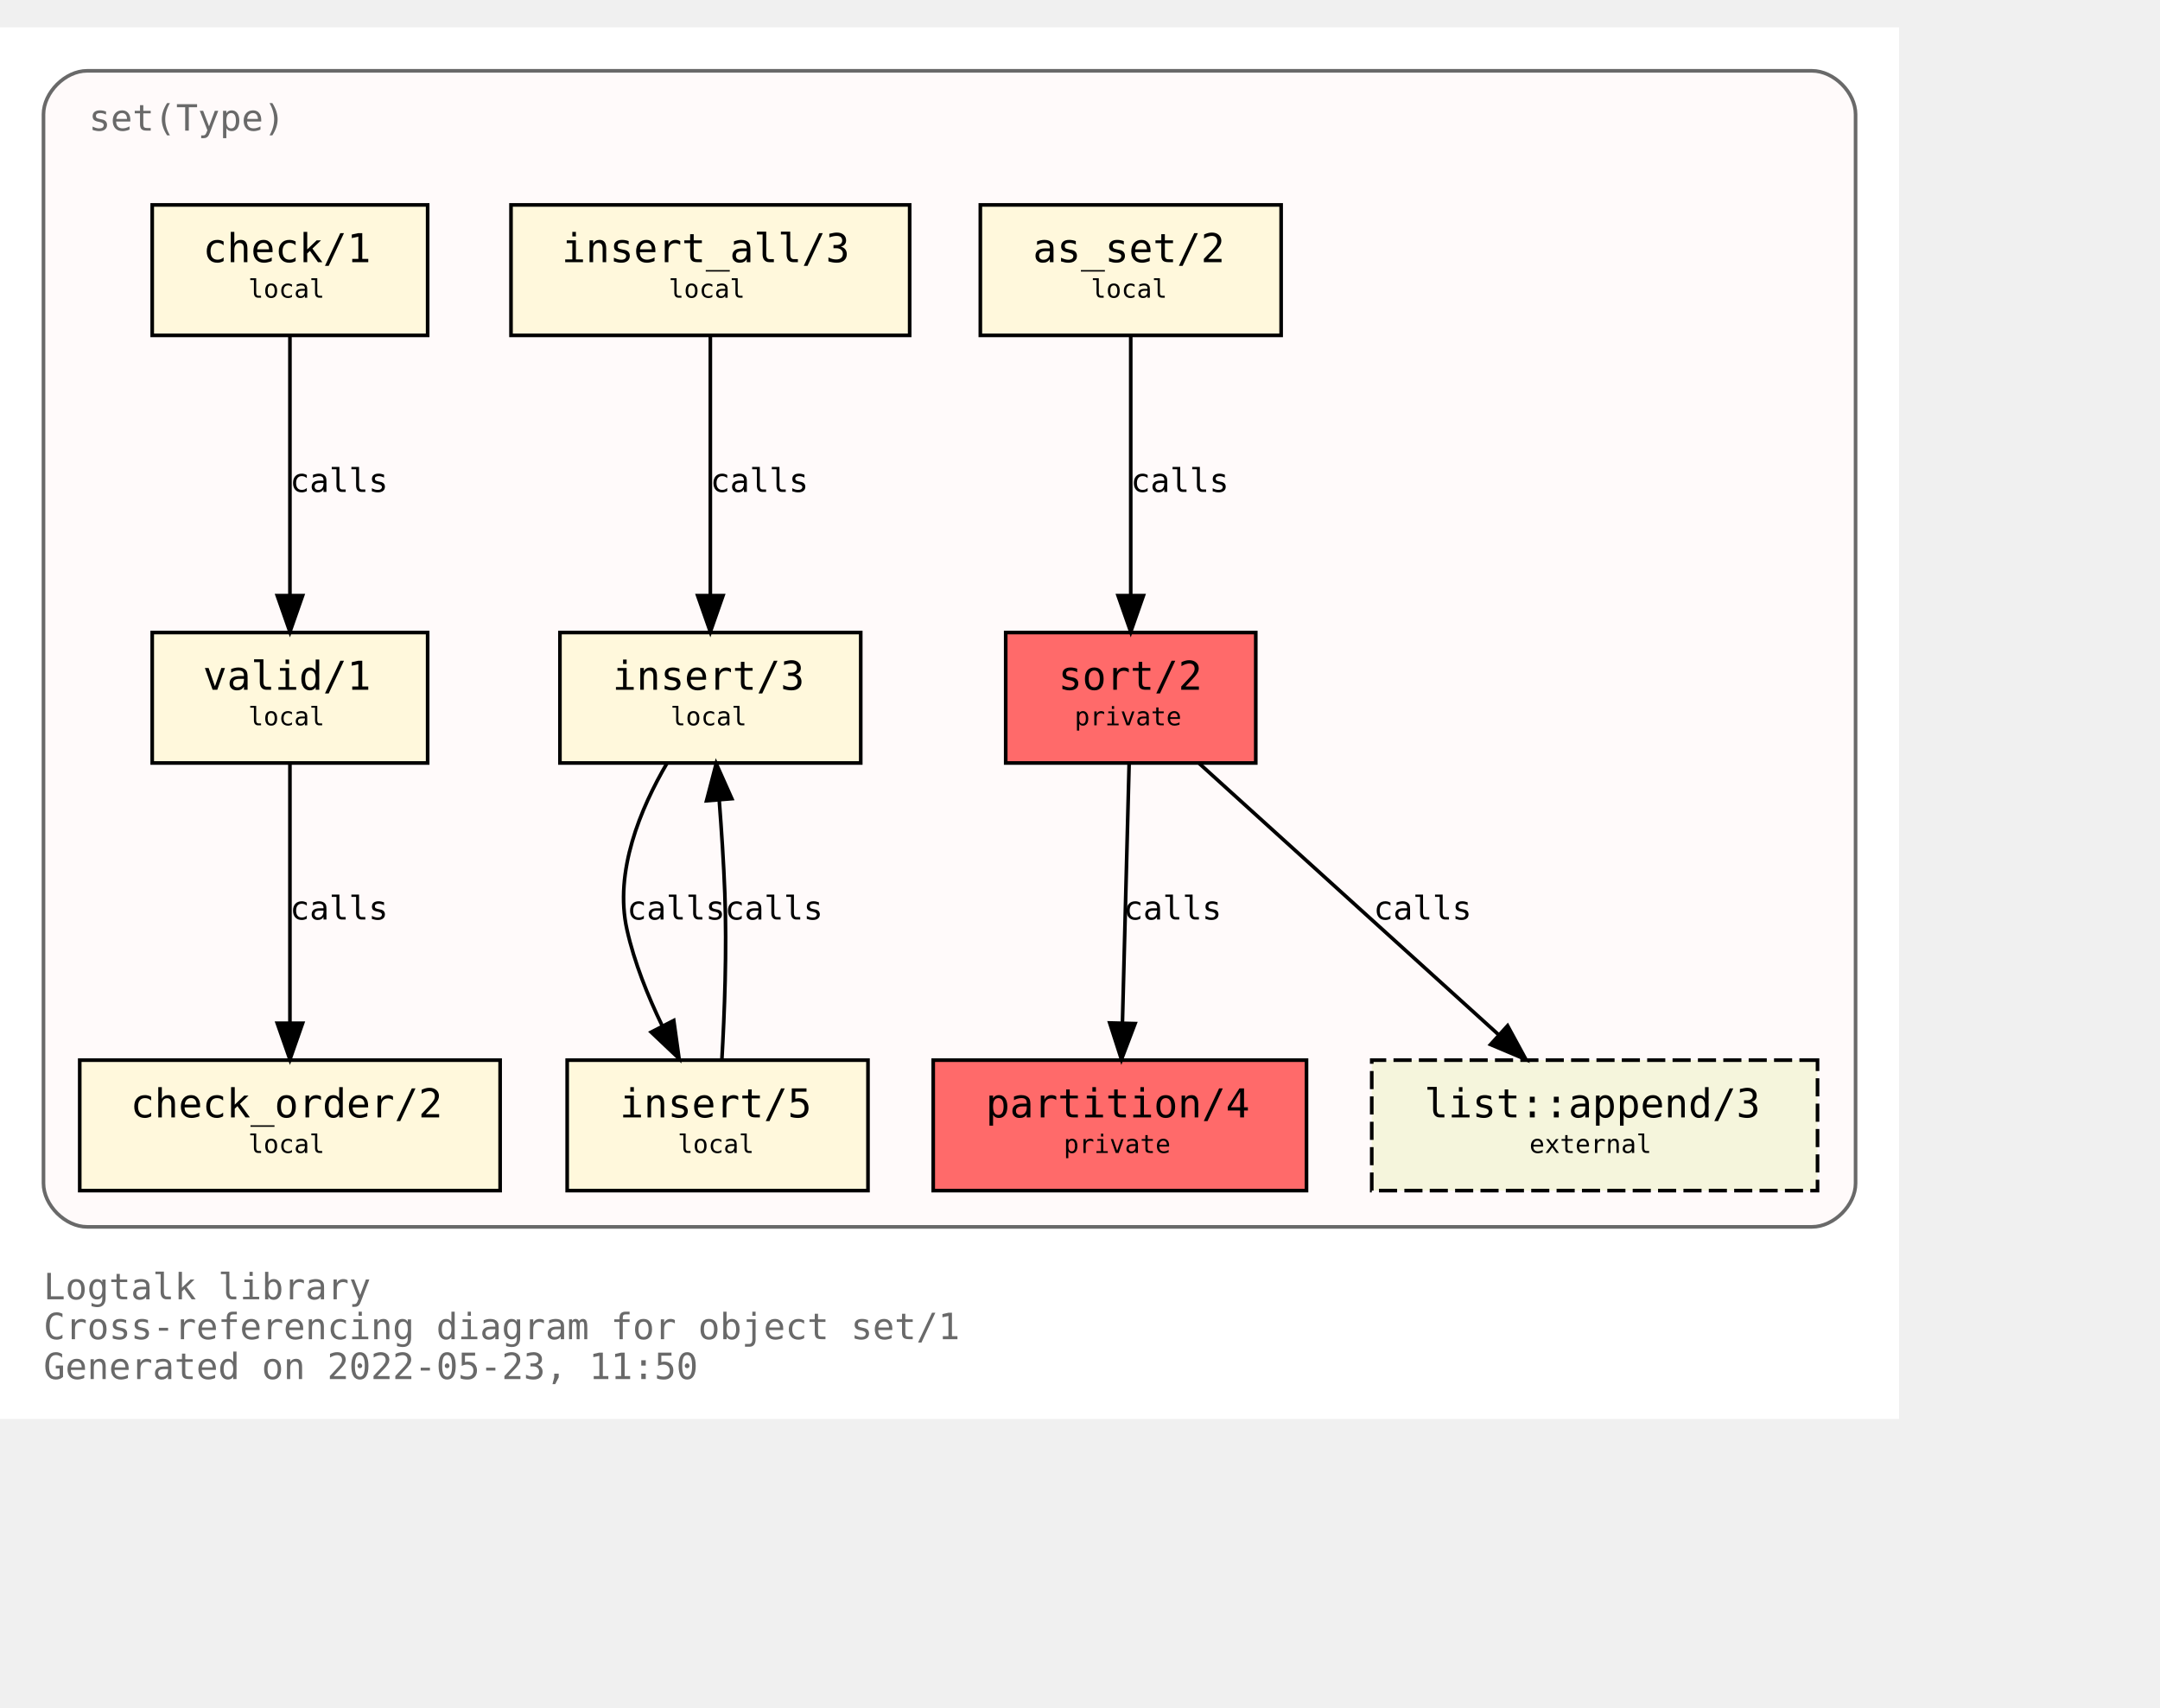
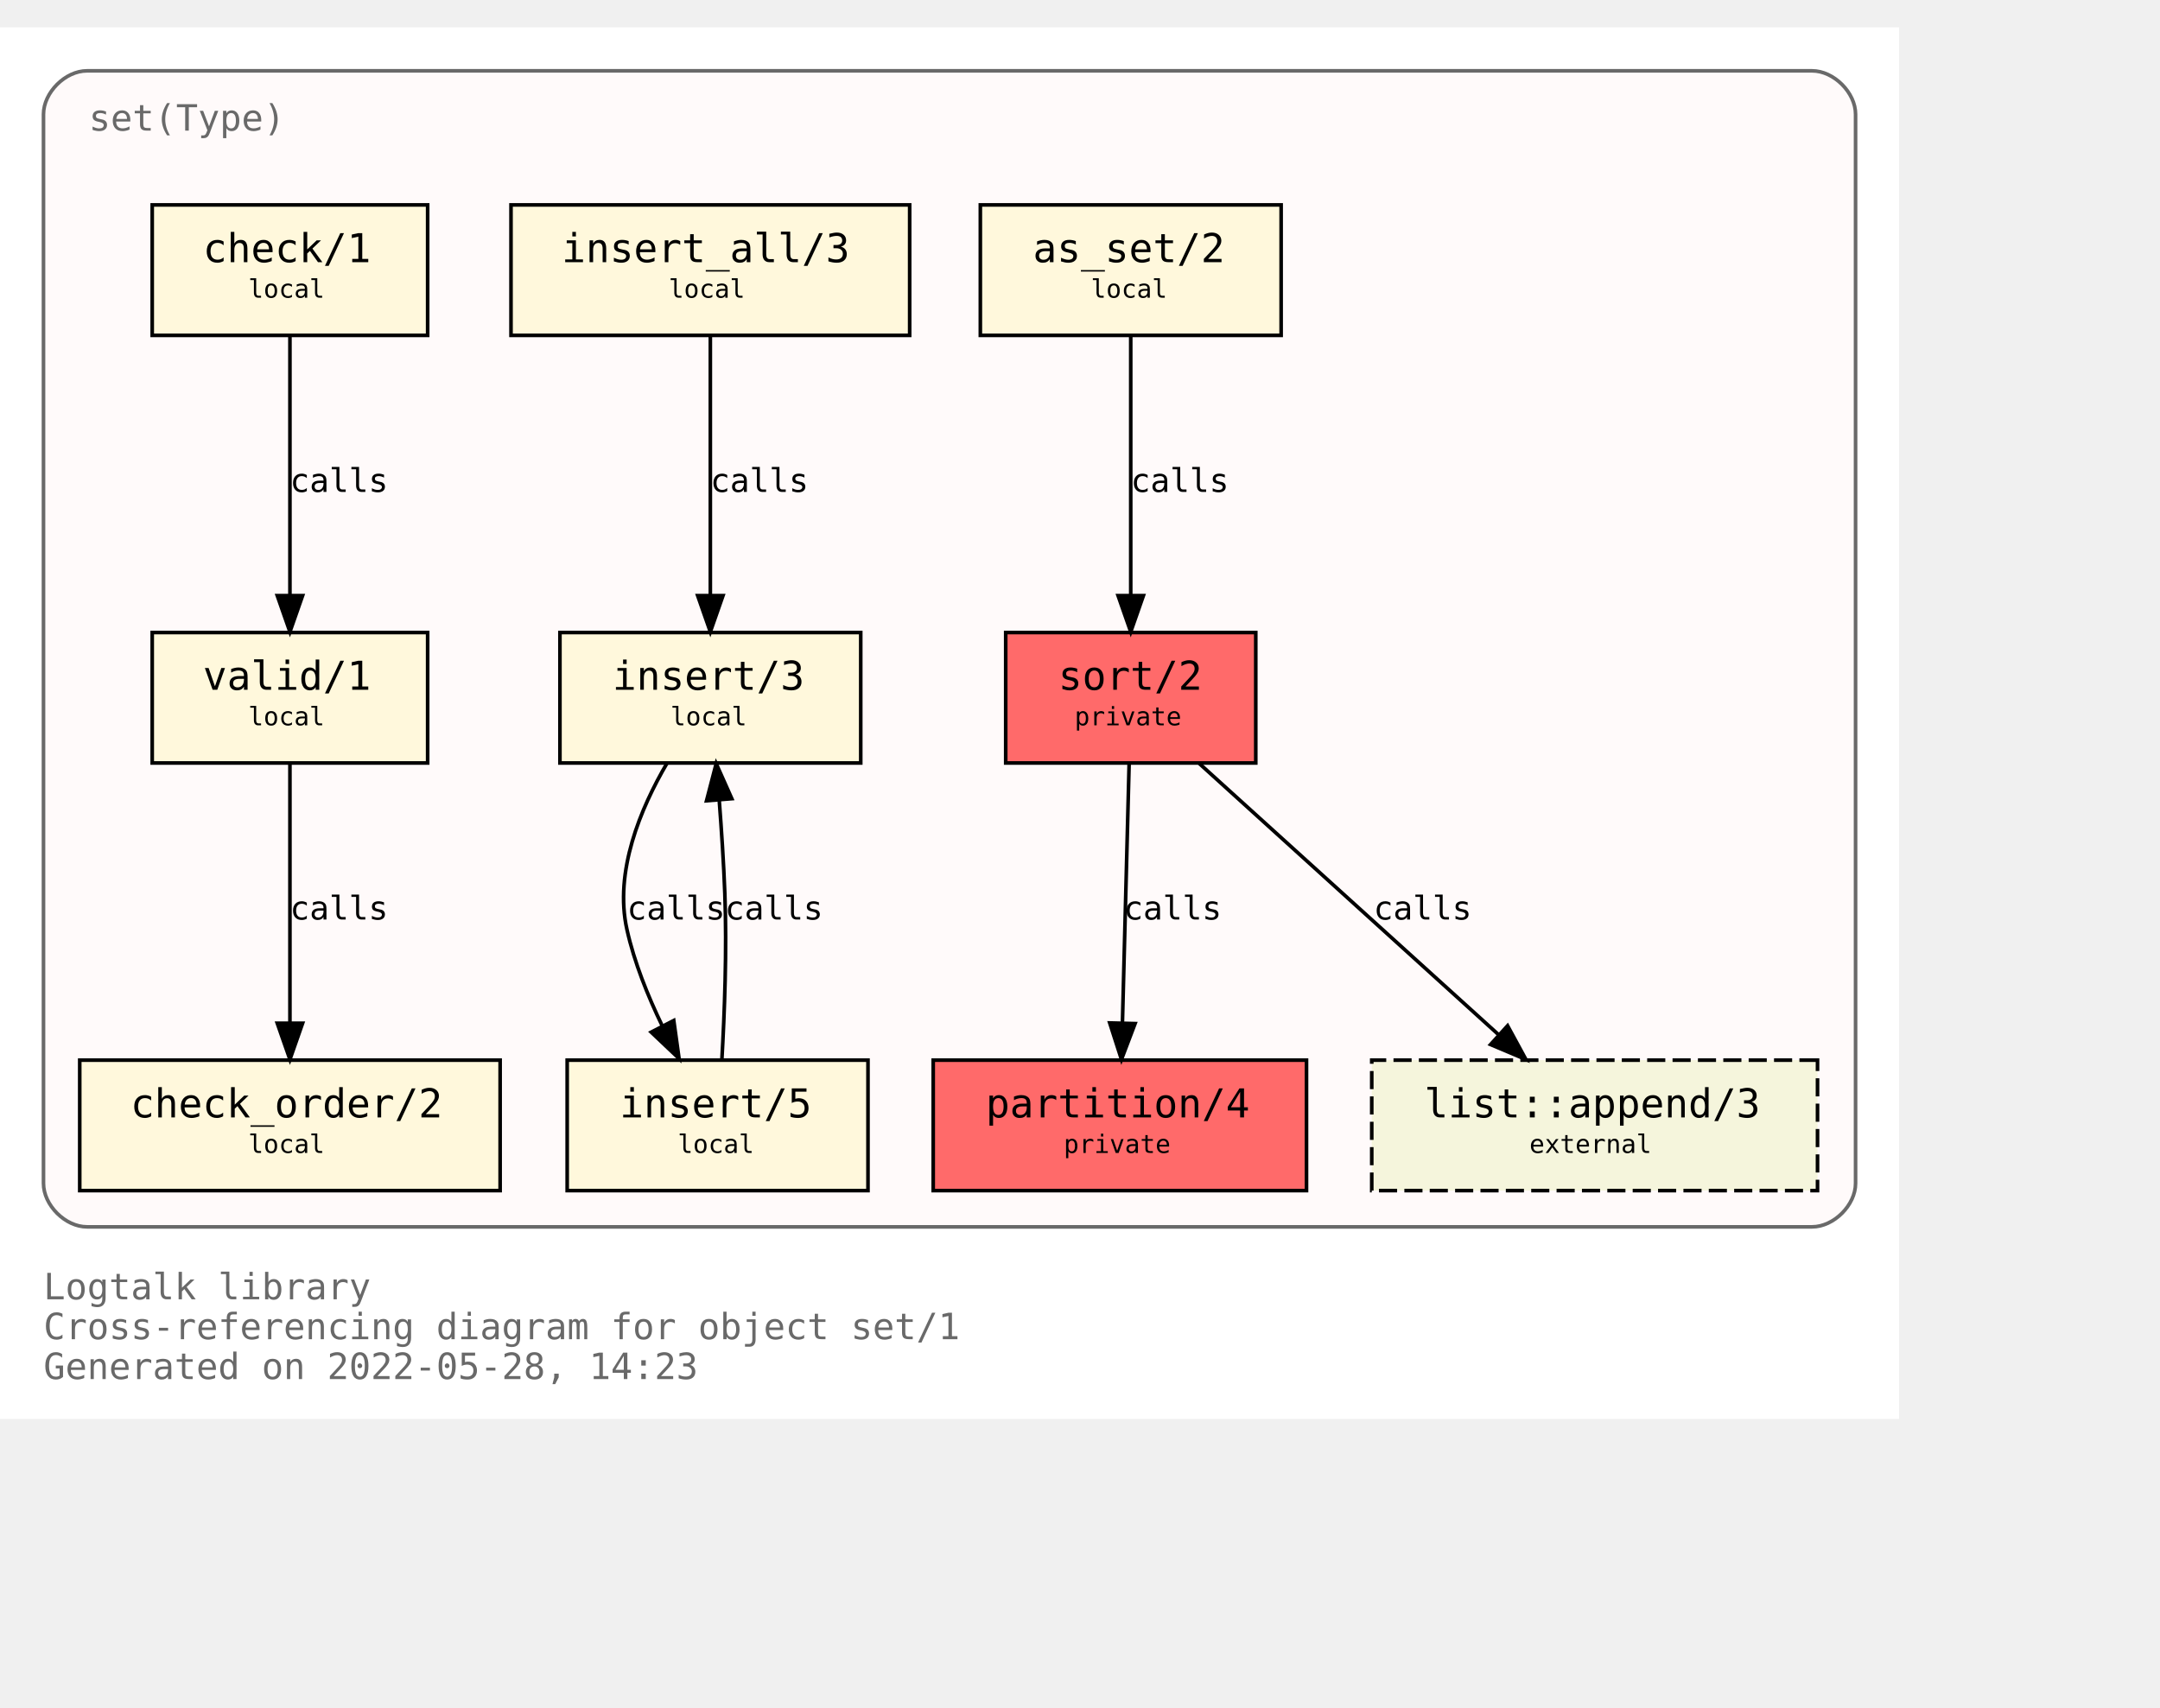
<svg xmlns="http://www.w3.org/2000/svg" xmlns:xlink="http://www.w3.org/1999/xlink" width="668pt" height="528pt" viewBox="72.00 72.00 596.00 456.00">
  <g id="graph0" class="graph" transform="scale(1 1) rotate(0) translate(76 452)">
    <polygon fill="white" stroke="transparent" points="-4,4 -4,-380 520,-380 520,4 -4,4" />
    <text text-anchor="start" x="8" y="-29" font-family="Monospace" font-size="10.00" fill="dimgray">Logtalk library</text>
    <text text-anchor="start" x="8" y="-18" font-family="Monospace" font-size="10.00" fill="dimgray">Cross-referencing diagram for object set/1</text>
-     <text text-anchor="start" x="8" y="-7" font-family="Monospace" font-size="10.00" fill="dimgray">Generated on 2022-05-23, 11:50</text>
+     <text text-anchor="start" x="8" y="-7" font-family="Monospace" font-size="10.00" fill="dimgray">Generated on 2022-05-28, 14:23</text>
    <g id="clust1" class="cluster">
      <g id="a_clust1">
        <a xlink:title="set(Type)">
          <path fill="snow" stroke="dimgray" d="M20,-49C20,-49 496,-49 496,-49 502,-49 508,-55 508,-61 508,-61 508,-356 508,-356 508,-362 502,-368 496,-368 496,-368 20,-368 20,-368 14,-368 8,-362 8,-356 8,-356 8,-61 8,-61 8,-55 14,-49 20,-49" />
          <g id="a_clust1_0">
-             <a xlink:href="https://github.com/LogtalkDotOrg/logtalk3/tree/08d14c96693cfeb2e545f898380d0da7a4522272/library/sets/set1.lgt" xlink:title="https://github.com/LogtalkDotOrg/logtalk3/tree/08d14c96693cfeb2e545f898380d0da7a4522272/library/sets/set1.lgt">
+             <a xlink:href="https://github.com/LogtalkDotOrg/logtalk3/tree/ed8747b30fe2259d07457b7b3f5a73aa5fc2167b/library/sets/set1.lgt" xlink:title="https://github.com/LogtalkDotOrg/logtalk3/tree/ed8747b30fe2259d07457b7b3f5a73aa5fc2167b/library/sets/set1.lgt">
              <text text-anchor="start" x="20.5" y="-351.5" font-family="Monospace" font-size="10.00" fill="dimgray">set(Type)</text>
            </a>
          </g>
        </a>
      </g>
    </g>
    <g id="node1" class="node">
      <g id="a_node1">
-         <a xlink:href="https://github.com/LogtalkDotOrg/logtalk3/tree/08d14c96693cfeb2e545f898380d0da7a4522272/library/sets/set1.lgt#L33" xlink:title="https://github.com/LogtalkDotOrg/logtalk3/tree/08d14c96693cfeb2e545f898380d0da7a4522272/library/sets/set1.lgt#L33">
+         <a xlink:href="https://github.com/LogtalkDotOrg/logtalk3/tree/ed8747b30fe2259d07457b7b3f5a73aa5fc2167b/library/sets/set1.lgt#L33" xlink:title="https://github.com/LogtalkDotOrg/logtalk3/tree/ed8747b30fe2259d07457b7b3f5a73aa5fc2167b/library/sets/set1.lgt#L33">
          <polygon fill="#ff6a6a" stroke="black" points="342.5,-213 273.5,-213 273.5,-177 342.5,-177 342.5,-213" />
          <text text-anchor="start" x="282" y="-197.8" font-family="Monospace" font-size="9.00"> </text>
          <text text-anchor="start" x="288" y="-197.2" font-family="Monospace" font-size="11.00">sort/2</text>
          <text text-anchor="start" x="329" y="-197.8" font-family="Monospace" font-size="9.00"> </text>
          <text text-anchor="start" x="282" y="-186.8" font-family="Monospace" font-size="9.00"> </text>
          <text text-anchor="start" x="292.5" y="-187.4" font-family="Monospace" font-size="7.00">private</text>
          <text text-anchor="start" x="329" y="-186.8" font-family="Monospace" font-size="9.00"> </text>
        </a>
      </g>
    </g>
    <g id="node2" class="node">
      <g id="a_node2">
-         <a xlink:href="https://github.com/LogtalkDotOrg/logtalk3/tree/08d14c96693cfeb2e545f898380d0da7a4522272/library/sets/set1.lgt#L40" xlink:title="https://github.com/LogtalkDotOrg/logtalk3/tree/08d14c96693cfeb2e545f898380d0da7a4522272/library/sets/set1.lgt#L40">
+         <a xlink:href="https://github.com/LogtalkDotOrg/logtalk3/tree/ed8747b30fe2259d07457b7b3f5a73aa5fc2167b/library/sets/set1.lgt#L40" xlink:title="https://github.com/LogtalkDotOrg/logtalk3/tree/ed8747b30fe2259d07457b7b3f5a73aa5fc2167b/library/sets/set1.lgt#L40">
          <polygon fill="#ff6a6a" stroke="black" points="356.5,-95 253.5,-95 253.5,-59 356.5,-59 356.5,-95" />
          <text text-anchor="start" x="262" y="-79.8" font-family="Monospace" font-size="9.00"> </text>
          <text text-anchor="start" x="268" y="-79.2" font-family="Monospace" font-size="11.00">partition/4</text>
          <text text-anchor="start" x="343" y="-79.8" font-family="Monospace" font-size="9.00"> </text>
          <text text-anchor="start" x="262" y="-68.8" font-family="Monospace" font-size="9.00"> </text>
          <text text-anchor="start" x="289.5" y="-69.4" font-family="Monospace" font-size="7.00">private</text>
          <text text-anchor="start" x="343" y="-68.8" font-family="Monospace" font-size="9.00"> </text>
        </a>
      </g>
    </g>
    <g id="edge1" class="edge">
      <g id="a_edge1">
-         <a xlink:href="https://github.com/LogtalkDotOrg/logtalk3/tree/08d14c96693cfeb2e545f898380d0da7a4522272/library/sets/set1.lgt#L48" xlink:title="calls">
+         <a xlink:href="https://github.com/LogtalkDotOrg/logtalk3/tree/ed8747b30fe2259d07457b7b3f5a73aa5fc2167b/library/sets/set1.lgt#L48" xlink:title="calls">
          <path fill="none" stroke="black" d="M307.56,-176.88C307.07,-158.04 306.28,-127.47 305.71,-105.3" />
          <polygon fill="black" stroke="black" points="309.2,-105.09 305.44,-95.19 302.2,-105.27 309.2,-105.09" />
        </a>
      </g>
      <g id="a_edge1-label">
-         <a xlink:href="https://github.com/LogtalkDotOrg/logtalk3/tree/08d14c96693cfeb2e545f898380d0da7a4522272/library/sets/set1.lgt#L48" xlink:title="https://github.com/LogtalkDotOrg/logtalk3/tree/08d14c96693cfeb2e545f898380d0da7a4522272/library/sets/set1.lgt#L48">
+         <a xlink:href="https://github.com/LogtalkDotOrg/logtalk3/tree/ed8747b30fe2259d07457b7b3f5a73aa5fc2167b/library/sets/set1.lgt#L48" xlink:title="https://github.com/LogtalkDotOrg/logtalk3/tree/ed8747b30fe2259d07457b7b3f5a73aa5fc2167b/library/sets/set1.lgt#L48">
          <text text-anchor="start" x="306" y="-133.8" font-family="Monospace" font-size="9.00">calls</text>
        </a>
      </g>
    </g>
    <g id="node10" class="node">
      <g id="a_node10">
        <a xlink:href="https://logtalk.org/library/listp_0.html#append/3" xlink:title="https://logtalk.org/library/listp_0.html#append/3">
          <polygon fill="beige" stroke="black" stroke-dasharray="5,2" points="497.5,-95 374.5,-95 374.5,-59 497.5,-59 497.5,-95" />
          <text text-anchor="start" x="383" y="-79.8" font-family="Monospace" font-size="9.00"> </text>
          <text text-anchor="start" x="389" y="-79.2" font-family="Monospace" font-size="11.00">list::append/3</text>
          <text text-anchor="start" x="484" y="-79.8" font-family="Monospace" font-size="9.00"> </text>
          <text text-anchor="start" x="383" y="-68.8" font-family="Monospace" font-size="9.00"> </text>
          <text text-anchor="start" x="418" y="-69.4" font-family="Monospace" font-size="7.00">external</text>
          <text text-anchor="start" x="484" y="-68.8" font-family="Monospace" font-size="9.00"> </text>
        </a>
      </g>
    </g>
    <g id="edge8" class="edge">
      <g id="a_edge8">
-         <a xlink:href="https://github.com/LogtalkDotOrg/logtalk3/tree/08d14c96693cfeb2e545f898380d0da7a4522272/library/sets/set1.lgt#L48" xlink:title="calls">
+         <a xlink:href="https://github.com/LogtalkDotOrg/logtalk3/tree/ed8747b30fe2259d07457b7b3f5a73aa5fc2167b/library/sets/set1.lgt#L48" xlink:title="calls">
          <path fill="none" stroke="black" d="M326.89,-176.88C348.72,-157.09 384.82,-124.38 409.47,-102.05" />
          <polygon fill="black" stroke="black" points="411.98,-104.5 417.04,-95.19 407.28,-99.31 411.98,-104.5" />
        </a>
      </g>
      <g id="a_edge8-label">
-         <a xlink:href="https://github.com/LogtalkDotOrg/logtalk3/tree/08d14c96693cfeb2e545f898380d0da7a4522272/library/sets/set1.lgt#L48" xlink:title="https://github.com/LogtalkDotOrg/logtalk3/tree/08d14c96693cfeb2e545f898380d0da7a4522272/library/sets/set1.lgt#L48">
+         <a xlink:href="https://github.com/LogtalkDotOrg/logtalk3/tree/ed8747b30fe2259d07457b7b3f5a73aa5fc2167b/library/sets/set1.lgt#L48" xlink:title="https://github.com/LogtalkDotOrg/logtalk3/tree/ed8747b30fe2259d07457b7b3f5a73aa5fc2167b/library/sets/set1.lgt#L48">
          <text text-anchor="start" x="375" y="-133.8" font-family="Monospace" font-size="9.00">calls</text>
        </a>
      </g>
    </g>
    <g id="node3" class="node">
      <g id="a_node3">
-         <a xlink:href="https://github.com/LogtalkDotOrg/logtalk3/tree/08d14c96693cfeb2e545f898380d0da7a4522272/library/sets/set1.lgt#L64" xlink:title="https://github.com/LogtalkDotOrg/logtalk3/tree/08d14c96693cfeb2e545f898380d0da7a4522272/library/sets/set1.lgt#L64">
+         <a xlink:href="https://github.com/LogtalkDotOrg/logtalk3/tree/ed8747b30fe2259d07457b7b3f5a73aa5fc2167b/library/sets/set1.lgt#L64" xlink:title="https://github.com/LogtalkDotOrg/logtalk3/tree/ed8747b30fe2259d07457b7b3f5a73aa5fc2167b/library/sets/set1.lgt#L64">
          <polygon fill="cornsilk" stroke="black" points="349.5,-331 266.5,-331 266.5,-295 349.5,-295 349.5,-331" />
          <text text-anchor="start" x="275" y="-315.8" font-family="Monospace" font-size="9.00"> </text>
          <text text-anchor="start" x="281" y="-315.2" font-family="Monospace" font-size="11.00">as_set/2</text>
          <text text-anchor="start" x="336" y="-315.8" font-family="Monospace" font-size="9.00"> </text>
          <text text-anchor="start" x="275" y="-304.8" font-family="Monospace" font-size="9.00"> </text>
          <text text-anchor="start" x="297" y="-305.4" font-family="Monospace" font-size="7.00">local</text>
          <text text-anchor="start" x="336" y="-304.8" font-family="Monospace" font-size="9.00"> </text>
        </a>
      </g>
    </g>
    <g id="edge2" class="edge">
      <g id="a_edge2">
-         <a xlink:href="https://github.com/LogtalkDotOrg/logtalk3/tree/08d14c96693cfeb2e545f898380d0da7a4522272/library/sets/set1.lgt#L64" xlink:title="calls">
+         <a xlink:href="https://github.com/LogtalkDotOrg/logtalk3/tree/ed8747b30fe2259d07457b7b3f5a73aa5fc2167b/library/sets/set1.lgt#L64" xlink:title="calls">
          <path fill="none" stroke="black" d="M308,-294.88C308,-276.04 308,-245.47 308,-223.3" />
          <polygon fill="black" stroke="black" points="311.5,-223.19 308,-213.19 304.5,-223.19 311.5,-223.19" />
        </a>
      </g>
      <g id="a_edge2-label">
-         <a xlink:href="https://github.com/LogtalkDotOrg/logtalk3/tree/08d14c96693cfeb2e545f898380d0da7a4522272/library/sets/set1.lgt#L64" xlink:title="https://github.com/LogtalkDotOrg/logtalk3/tree/08d14c96693cfeb2e545f898380d0da7a4522272/library/sets/set1.lgt#L64">
+         <a xlink:href="https://github.com/LogtalkDotOrg/logtalk3/tree/ed8747b30fe2259d07457b7b3f5a73aa5fc2167b/library/sets/set1.lgt#L64" xlink:title="https://github.com/LogtalkDotOrg/logtalk3/tree/ed8747b30fe2259d07457b7b3f5a73aa5fc2167b/library/sets/set1.lgt#L64">
          <text text-anchor="start" x="308" y="-251.8" font-family="Monospace" font-size="9.00">calls</text>
        </a>
      </g>
    </g>
    <g id="node4" class="node">
      <g id="a_node4">
-         <a xlink:href="https://github.com/LogtalkDotOrg/logtalk3/tree/08d14c96693cfeb2e545f898380d0da7a4522272/library/sets/set1.lgt#L67" xlink:title="https://github.com/LogtalkDotOrg/logtalk3/tree/08d14c96693cfeb2e545f898380d0da7a4522272/library/sets/set1.lgt#L67">
+         <a xlink:href="https://github.com/LogtalkDotOrg/logtalk3/tree/ed8747b30fe2259d07457b7b3f5a73aa5fc2167b/library/sets/set1.lgt#L67" xlink:title="https://github.com/LogtalkDotOrg/logtalk3/tree/ed8747b30fe2259d07457b7b3f5a73aa5fc2167b/library/sets/set1.lgt#L67">
          <polygon fill="cornsilk" stroke="black" points="233.5,-213 150.5,-213 150.5,-177 233.5,-177 233.5,-213" />
          <text text-anchor="start" x="159" y="-197.8" font-family="Monospace" font-size="9.00"> </text>
          <text text-anchor="start" x="165" y="-197.2" font-family="Monospace" font-size="11.00">insert/3</text>
          <text text-anchor="start" x="220" y="-197.8" font-family="Monospace" font-size="9.00"> </text>
          <text text-anchor="start" x="159" y="-186.8" font-family="Monospace" font-size="9.00"> </text>
          <text text-anchor="start" x="181" y="-187.4" font-family="Monospace" font-size="7.00">local</text>
          <text text-anchor="start" x="220" y="-186.8" font-family="Monospace" font-size="9.00"> </text>
        </a>
      </g>
    </g>
    <g id="node5" class="node">
      <g id="a_node5">
-         <a xlink:href="https://github.com/LogtalkDotOrg/logtalk3/tree/08d14c96693cfeb2e545f898380d0da7a4522272/library/sets/set1.lgt#L77" xlink:title="https://github.com/LogtalkDotOrg/logtalk3/tree/08d14c96693cfeb2e545f898380d0da7a4522272/library/sets/set1.lgt#L77">
+         <a xlink:href="https://github.com/LogtalkDotOrg/logtalk3/tree/ed8747b30fe2259d07457b7b3f5a73aa5fc2167b/library/sets/set1.lgt#L77" xlink:title="https://github.com/LogtalkDotOrg/logtalk3/tree/ed8747b30fe2259d07457b7b3f5a73aa5fc2167b/library/sets/set1.lgt#L77">
          <polygon fill="cornsilk" stroke="black" points="235.5,-95 152.5,-95 152.5,-59 235.5,-59 235.5,-95" />
          <text text-anchor="start" x="161" y="-79.8" font-family="Monospace" font-size="9.00"> </text>
          <text text-anchor="start" x="167" y="-79.2" font-family="Monospace" font-size="11.00">insert/5</text>
          <text text-anchor="start" x="222" y="-79.8" font-family="Monospace" font-size="9.00"> </text>
          <text text-anchor="start" x="161" y="-68.8" font-family="Monospace" font-size="9.00"> </text>
          <text text-anchor="start" x="183" y="-69.4" font-family="Monospace" font-size="7.00">local</text>
          <text text-anchor="start" x="222" y="-68.8" font-family="Monospace" font-size="9.00"> </text>
        </a>
      </g>
    </g>
    <g id="edge3" class="edge">
      <g id="a_edge3">
-         <a xlink:href="https://github.com/LogtalkDotOrg/logtalk3/tree/08d14c96693cfeb2e545f898380d0da7a4522272/library/sets/set1.lgt#L68" xlink:title="calls">
+         <a xlink:href="https://github.com/LogtalkDotOrg/logtalk3/tree/ed8747b30fe2259d07457b7b3f5a73aa5fc2167b/library/sets/set1.lgt#L68" xlink:title="calls">
          <path fill="none" stroke="black" d="M180.07,-176.98C172.75,-164.51 165.41,-147.02 169,-131 171.01,-122.01 174.73,-112.75 178.7,-104.53" />
          <polygon fill="black" stroke="black" points="181.91,-105.94 183.37,-95.44 175.68,-102.73 181.91,-105.94" />
        </a>
      </g>
      <g id="a_edge3-label">
-         <a xlink:href="https://github.com/LogtalkDotOrg/logtalk3/tree/08d14c96693cfeb2e545f898380d0da7a4522272/library/sets/set1.lgt#L68" xlink:title="https://github.com/LogtalkDotOrg/logtalk3/tree/08d14c96693cfeb2e545f898380d0da7a4522272/library/sets/set1.lgt#L68">
+         <a xlink:href="https://github.com/LogtalkDotOrg/logtalk3/tree/ed8747b30fe2259d07457b7b3f5a73aa5fc2167b/library/sets/set1.lgt#L68" xlink:title="https://github.com/LogtalkDotOrg/logtalk3/tree/ed8747b30fe2259d07457b7b3f5a73aa5fc2167b/library/sets/set1.lgt#L68">
          <text text-anchor="start" x="169" y="-133.8" font-family="Monospace" font-size="9.00">calls</text>
        </a>
      </g>
    </g>
    <g id="edge4" class="edge">
      <g id="a_edge4">
-         <a xlink:href="https://github.com/LogtalkDotOrg/logtalk3/tree/08d14c96693cfeb2e545f898380d0da7a4522272/library/sets/set1.lgt#L77" xlink:title="calls">
+         <a xlink:href="https://github.com/LogtalkDotOrg/logtalk3/tree/ed8747b30fe2259d07457b7b3f5a73aa5fc2167b/library/sets/set1.lgt#L77" xlink:title="calls">
          <path fill="none" stroke="black" d="M195.18,-95.11C195.91,-107.79 196.59,-125.47 196,-141 195.69,-149.33 195.09,-158.39 194.46,-166.62" />
          <polygon fill="black" stroke="black" points="190.95,-166.58 193.62,-176.83 197.93,-167.15 190.95,-166.58" />
        </a>
      </g>
      <g id="a_edge4-label">
-         <a xlink:href="https://github.com/LogtalkDotOrg/logtalk3/tree/08d14c96693cfeb2e545f898380d0da7a4522272/library/sets/set1.lgt#L77" xlink:title="https://github.com/LogtalkDotOrg/logtalk3/tree/08d14c96693cfeb2e545f898380d0da7a4522272/library/sets/set1.lgt#L77">
+         <a xlink:href="https://github.com/LogtalkDotOrg/logtalk3/tree/ed8747b30fe2259d07457b7b3f5a73aa5fc2167b/library/sets/set1.lgt#L77" xlink:title="https://github.com/LogtalkDotOrg/logtalk3/tree/ed8747b30fe2259d07457b7b3f5a73aa5fc2167b/library/sets/set1.lgt#L77">
          <text text-anchor="start" x="196" y="-133.8" font-family="Monospace" font-size="9.00">calls</text>
        </a>
      </g>
    </g>
    <g id="node6" class="node">
      <g id="a_node6">
-         <a xlink:href="https://github.com/LogtalkDotOrg/logtalk3/tree/08d14c96693cfeb2e545f898380d0da7a4522272/library/sets/set1.lgt#L82" xlink:title="https://github.com/LogtalkDotOrg/logtalk3/tree/08d14c96693cfeb2e545f898380d0da7a4522272/library/sets/set1.lgt#L82">
+         <a xlink:href="https://github.com/LogtalkDotOrg/logtalk3/tree/ed8747b30fe2259d07457b7b3f5a73aa5fc2167b/library/sets/set1.lgt#L82" xlink:title="https://github.com/LogtalkDotOrg/logtalk3/tree/ed8747b30fe2259d07457b7b3f5a73aa5fc2167b/library/sets/set1.lgt#L82">
          <polygon fill="cornsilk" stroke="black" points="247,-331 137,-331 137,-295 247,-295 247,-331" />
          <text text-anchor="start" x="145" y="-315.8" font-family="Monospace" font-size="9.00"> </text>
          <text text-anchor="start" x="151" y="-315.2" font-family="Monospace" font-size="11.00">insert_all/3</text>
          <text text-anchor="start" x="233" y="-315.8" font-family="Monospace" font-size="9.00"> </text>
          <text text-anchor="start" x="145" y="-304.8" font-family="Monospace" font-size="9.00"> </text>
          <text text-anchor="start" x="180.5" y="-305.4" font-family="Monospace" font-size="7.00">local</text>
          <text text-anchor="start" x="233" y="-304.8" font-family="Monospace" font-size="9.00"> </text>
        </a>
      </g>
    </g>
    <g id="edge5" class="edge">
      <g id="a_edge5">
-         <a xlink:href="https://github.com/LogtalkDotOrg/logtalk3/tree/08d14c96693cfeb2e545f898380d0da7a4522272/library/sets/set1.lgt#L83" xlink:title="calls">
+         <a xlink:href="https://github.com/LogtalkDotOrg/logtalk3/tree/ed8747b30fe2259d07457b7b3f5a73aa5fc2167b/library/sets/set1.lgt#L83" xlink:title="calls">
          <path fill="none" stroke="black" d="M192,-294.88C192,-276.04 192,-245.47 192,-223.3" />
          <polygon fill="black" stroke="black" points="195.5,-223.19 192,-213.19 188.5,-223.19 195.5,-223.19" />
        </a>
      </g>
      <g id="a_edge5-label">
-         <a xlink:href="https://github.com/LogtalkDotOrg/logtalk3/tree/08d14c96693cfeb2e545f898380d0da7a4522272/library/sets/set1.lgt#L83" xlink:title="https://github.com/LogtalkDotOrg/logtalk3/tree/08d14c96693cfeb2e545f898380d0da7a4522272/library/sets/set1.lgt#L83">
+         <a xlink:href="https://github.com/LogtalkDotOrg/logtalk3/tree/ed8747b30fe2259d07457b7b3f5a73aa5fc2167b/library/sets/set1.lgt#L83" xlink:title="https://github.com/LogtalkDotOrg/logtalk3/tree/ed8747b30fe2259d07457b7b3f5a73aa5fc2167b/library/sets/set1.lgt#L83">
          <text text-anchor="start" x="192" y="-251.8" font-family="Monospace" font-size="9.00">calls</text>
        </a>
      </g>
    </g>
    <g id="node7" class="node">
      <g id="a_node7">
-         <a xlink:href="https://github.com/LogtalkDotOrg/logtalk3/tree/08d14c96693cfeb2e545f898380d0da7a4522272/library/sets/set1.lgt#L87" xlink:title="https://github.com/LogtalkDotOrg/logtalk3/tree/08d14c96693cfeb2e545f898380d0da7a4522272/library/sets/set1.lgt#L87">
+         <a xlink:href="https://github.com/LogtalkDotOrg/logtalk3/tree/ed8747b30fe2259d07457b7b3f5a73aa5fc2167b/library/sets/set1.lgt#L87" xlink:title="https://github.com/LogtalkDotOrg/logtalk3/tree/ed8747b30fe2259d07457b7b3f5a73aa5fc2167b/library/sets/set1.lgt#L87">
          <polygon fill="cornsilk" stroke="black" points="114,-213 38,-213 38,-177 114,-177 114,-213" />
          <text text-anchor="start" x="46" y="-197.8" font-family="Monospace" font-size="9.00"> </text>
          <text text-anchor="start" x="52" y="-197.2" font-family="Monospace" font-size="11.00">valid/1</text>
          <text text-anchor="start" x="100" y="-197.8" font-family="Monospace" font-size="9.00"> </text>
          <text text-anchor="start" x="46" y="-186.8" font-family="Monospace" font-size="9.00"> </text>
          <text text-anchor="start" x="64.5" y="-187.4" font-family="Monospace" font-size="7.00">local</text>
          <text text-anchor="start" x="100" y="-186.8" font-family="Monospace" font-size="9.00"> </text>
        </a>
      </g>
    </g>
    <g id="node8" class="node">
      <g id="a_node8">
-         <a xlink:href="https://github.com/LogtalkDotOrg/logtalk3/tree/08d14c96693cfeb2e545f898380d0da7a4522272/library/sets/set1.lgt#L96" xlink:title="https://github.com/LogtalkDotOrg/logtalk3/tree/08d14c96693cfeb2e545f898380d0da7a4522272/library/sets/set1.lgt#L96">
+         <a xlink:href="https://github.com/LogtalkDotOrg/logtalk3/tree/ed8747b30fe2259d07457b7b3f5a73aa5fc2167b/library/sets/set1.lgt#L96" xlink:title="https://github.com/LogtalkDotOrg/logtalk3/tree/ed8747b30fe2259d07457b7b3f5a73aa5fc2167b/library/sets/set1.lgt#L96">
          <polygon fill="cornsilk" stroke="black" points="134,-95 18,-95 18,-59 134,-59 134,-95" />
          <text text-anchor="start" x="26" y="-79.8" font-family="Monospace" font-size="9.00"> </text>
          <text text-anchor="start" x="32" y="-79.2" font-family="Monospace" font-size="11.00">check_order/2</text>
          <text text-anchor="start" x="120" y="-79.8" font-family="Monospace" font-size="9.00"> </text>
          <text text-anchor="start" x="26" y="-68.8" font-family="Monospace" font-size="9.00"> </text>
          <text text-anchor="start" x="64.5" y="-69.4" font-family="Monospace" font-size="7.00">local</text>
          <text text-anchor="start" x="120" y="-68.8" font-family="Monospace" font-size="9.00"> </text>
        </a>
      </g>
    </g>
    <g id="edge6" class="edge">
      <g id="a_edge6">
-         <a xlink:href="https://github.com/LogtalkDotOrg/logtalk3/tree/08d14c96693cfeb2e545f898380d0da7a4522272/library/sets/set1.lgt#L93" xlink:title="calls">
+         <a xlink:href="https://github.com/LogtalkDotOrg/logtalk3/tree/ed8747b30fe2259d07457b7b3f5a73aa5fc2167b/library/sets/set1.lgt#L93" xlink:title="calls">
          <path fill="none" stroke="black" d="M76,-176.88C76,-158.04 76,-127.47 76,-105.3" />
          <polygon fill="black" stroke="black" points="79.5,-105.19 76,-95.19 72.5,-105.19 79.5,-105.19" />
        </a>
      </g>
      <g id="a_edge6-label">
-         <a xlink:href="https://github.com/LogtalkDotOrg/logtalk3/tree/08d14c96693cfeb2e545f898380d0da7a4522272/library/sets/set1.lgt#L93" xlink:title="https://github.com/LogtalkDotOrg/logtalk3/tree/08d14c96693cfeb2e545f898380d0da7a4522272/library/sets/set1.lgt#L93">
+         <a xlink:href="https://github.com/LogtalkDotOrg/logtalk3/tree/ed8747b30fe2259d07457b7b3f5a73aa5fc2167b/library/sets/set1.lgt#L93" xlink:title="https://github.com/LogtalkDotOrg/logtalk3/tree/ed8747b30fe2259d07457b7b3f5a73aa5fc2167b/library/sets/set1.lgt#L93">
          <text text-anchor="start" x="76" y="-133.8" font-family="Monospace" font-size="9.00">calls</text>
        </a>
      </g>
    </g>
    <g id="node9" class="node">
      <g id="a_node9">
-         <a xlink:href="https://github.com/LogtalkDotOrg/logtalk3/tree/08d14c96693cfeb2e545f898380d0da7a4522272/library/sets/set1.lgt#L108" xlink:title="https://github.com/LogtalkDotOrg/logtalk3/tree/08d14c96693cfeb2e545f898380d0da7a4522272/library/sets/set1.lgt#L108">
+         <a xlink:href="https://github.com/LogtalkDotOrg/logtalk3/tree/ed8747b30fe2259d07457b7b3f5a73aa5fc2167b/library/sets/set1.lgt#L108" xlink:title="https://github.com/LogtalkDotOrg/logtalk3/tree/ed8747b30fe2259d07457b7b3f5a73aa5fc2167b/library/sets/set1.lgt#L108">
          <polygon fill="cornsilk" stroke="black" points="114,-331 38,-331 38,-295 114,-295 114,-331" />
          <text text-anchor="start" x="46" y="-315.8" font-family="Monospace" font-size="9.00"> </text>
          <text text-anchor="start" x="52" y="-315.2" font-family="Monospace" font-size="11.00">check/1</text>
          <text text-anchor="start" x="100" y="-315.8" font-family="Monospace" font-size="9.00"> </text>
          <text text-anchor="start" x="46" y="-304.8" font-family="Monospace" font-size="9.00"> </text>
          <text text-anchor="start" x="64.5" y="-305.4" font-family="Monospace" font-size="7.00">local</text>
          <text text-anchor="start" x="100" y="-304.8" font-family="Monospace" font-size="9.00"> </text>
        </a>
      </g>
    </g>
    <g id="edge7" class="edge">
      <g id="a_edge7">
-         <a xlink:href="https://github.com/LogtalkDotOrg/logtalk3/tree/08d14c96693cfeb2e545f898380d0da7a4522272/library/sets/set1.lgt#L108" xlink:title="calls">
+         <a xlink:href="https://github.com/LogtalkDotOrg/logtalk3/tree/ed8747b30fe2259d07457b7b3f5a73aa5fc2167b/library/sets/set1.lgt#L108" xlink:title="calls">
          <path fill="none" stroke="black" d="M76,-294.88C76,-276.04 76,-245.47 76,-223.3" />
          <polygon fill="black" stroke="black" points="79.5,-223.19 76,-213.19 72.5,-223.19 79.5,-223.19" />
        </a>
      </g>
      <g id="a_edge7-label">
-         <a xlink:href="https://github.com/LogtalkDotOrg/logtalk3/tree/08d14c96693cfeb2e545f898380d0da7a4522272/library/sets/set1.lgt#L108" xlink:title="https://github.com/LogtalkDotOrg/logtalk3/tree/08d14c96693cfeb2e545f898380d0da7a4522272/library/sets/set1.lgt#L108">
+         <a xlink:href="https://github.com/LogtalkDotOrg/logtalk3/tree/ed8747b30fe2259d07457b7b3f5a73aa5fc2167b/library/sets/set1.lgt#L108" xlink:title="https://github.com/LogtalkDotOrg/logtalk3/tree/ed8747b30fe2259d07457b7b3f5a73aa5fc2167b/library/sets/set1.lgt#L108">
          <text text-anchor="start" x="76" y="-251.8" font-family="Monospace" font-size="9.00">calls</text>
        </a>
      </g>
    </g>
  </g>
</svg>
